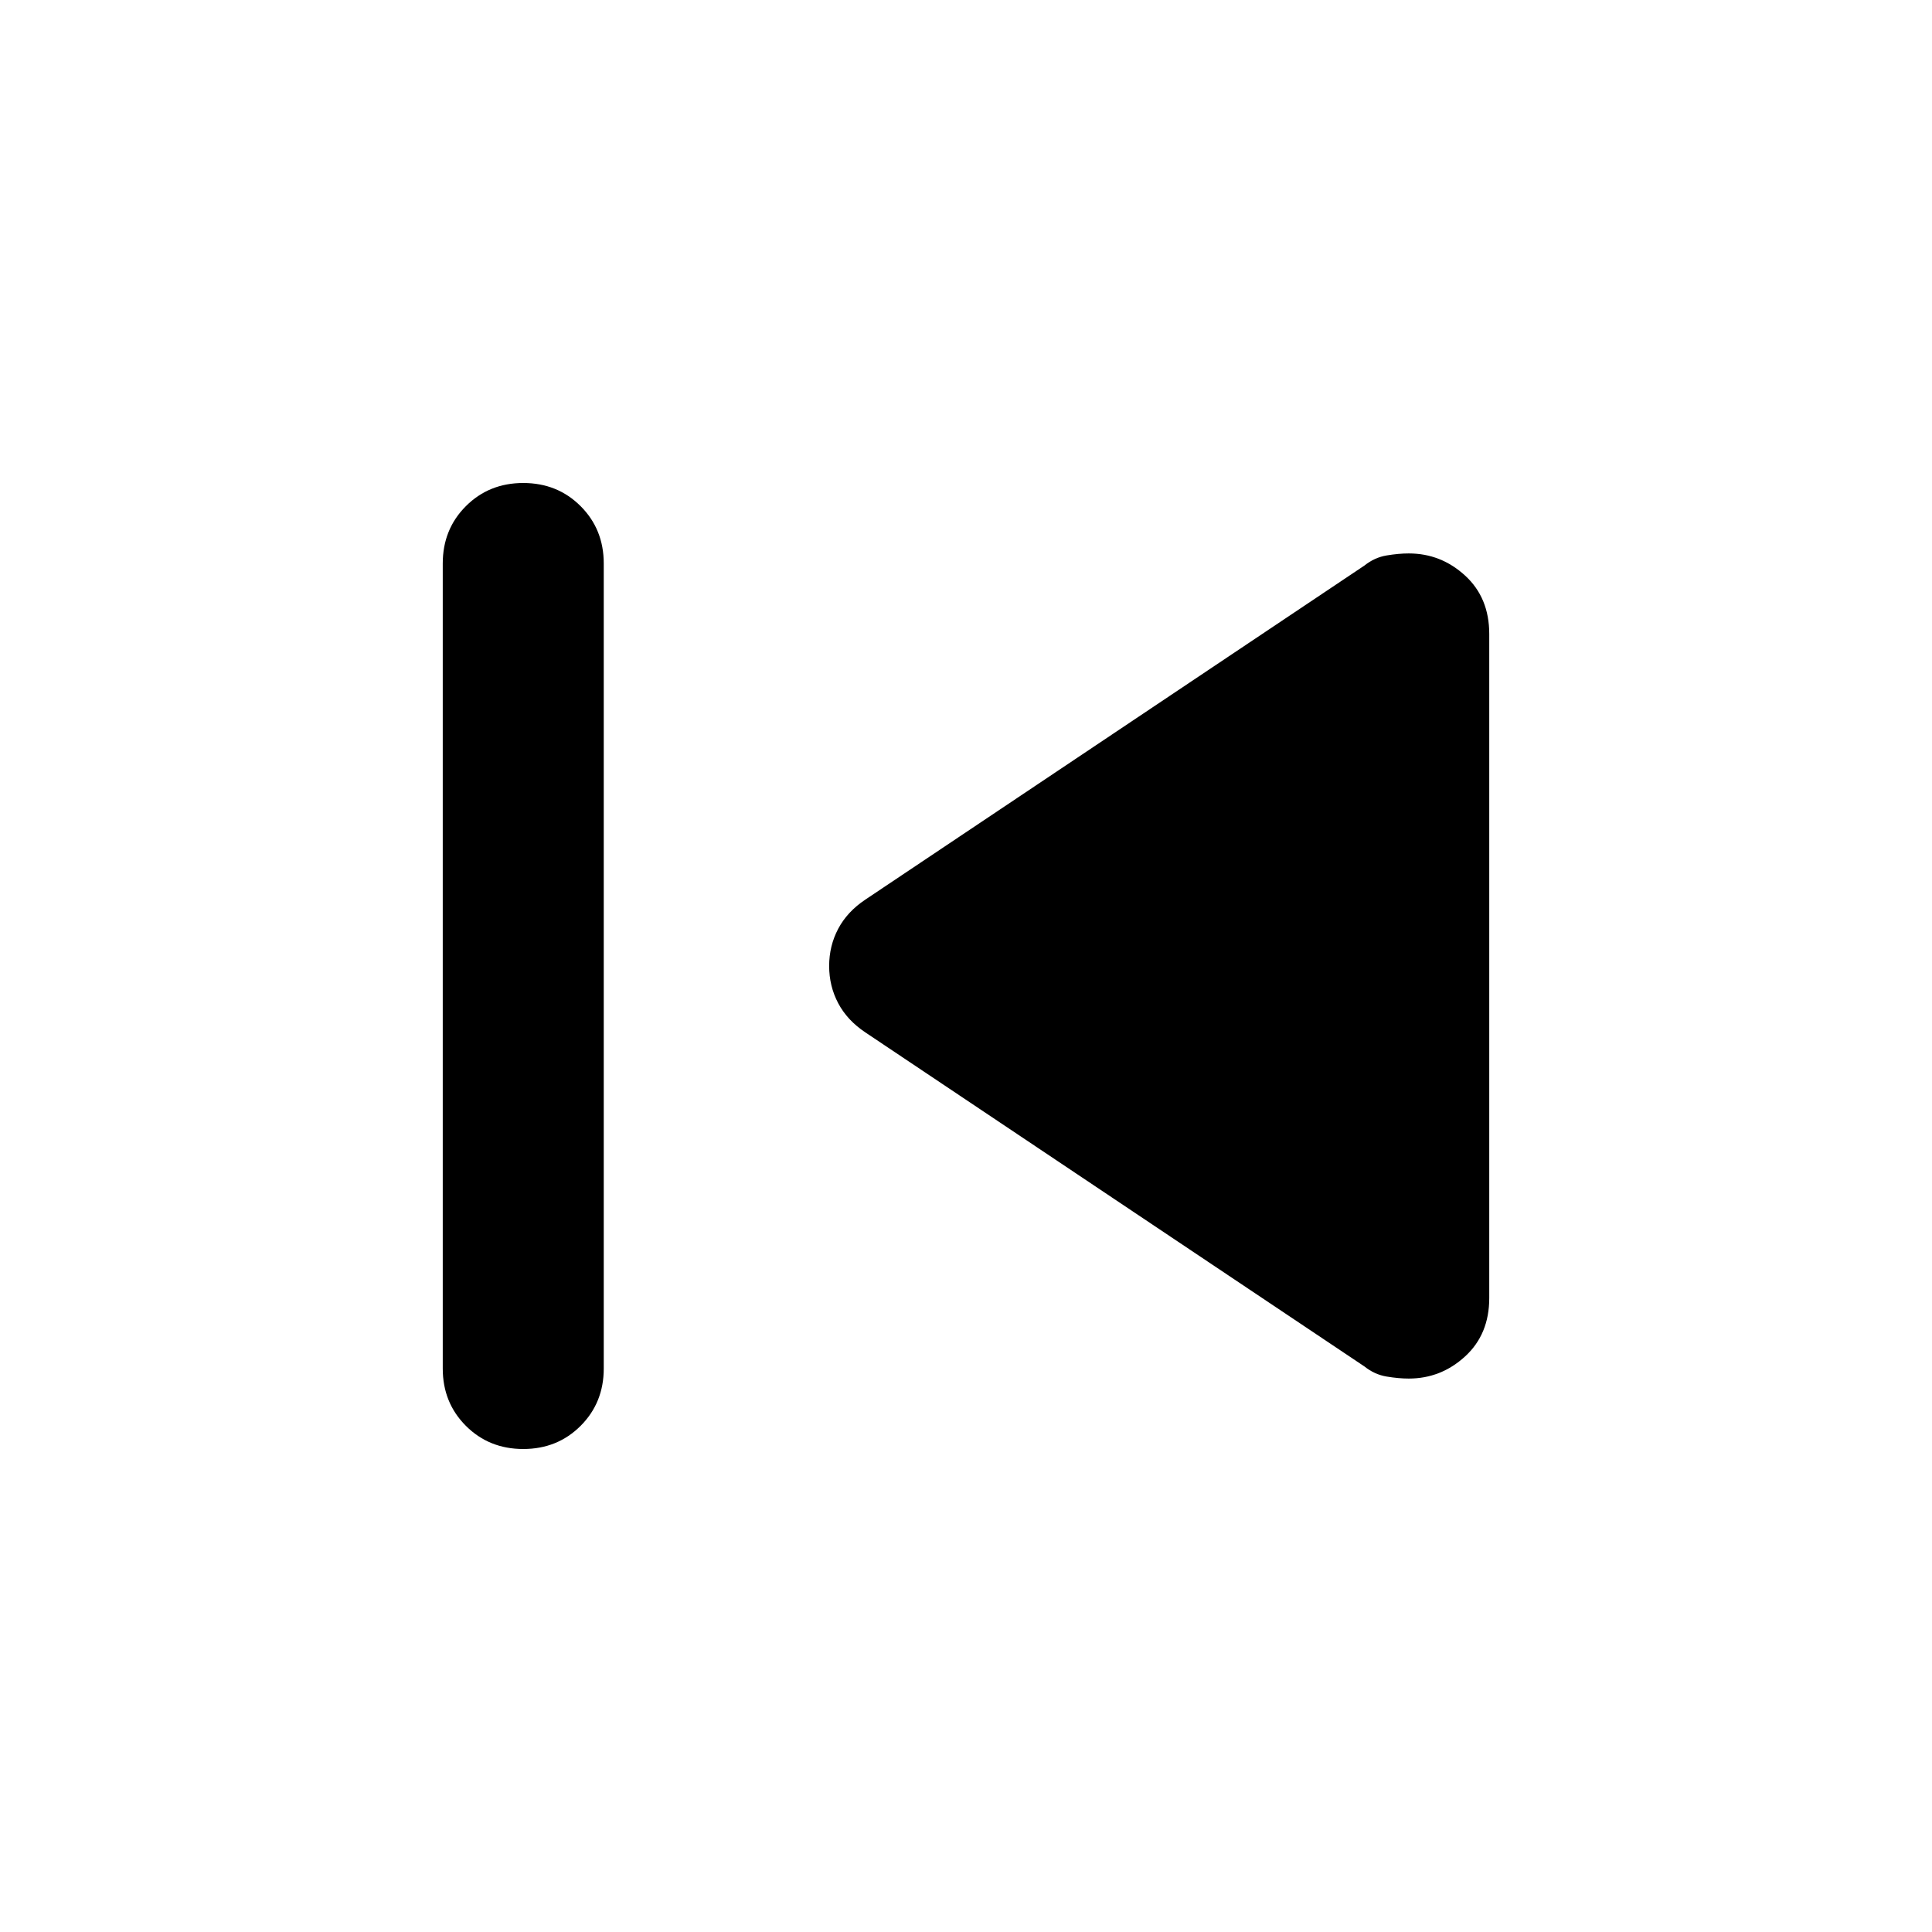
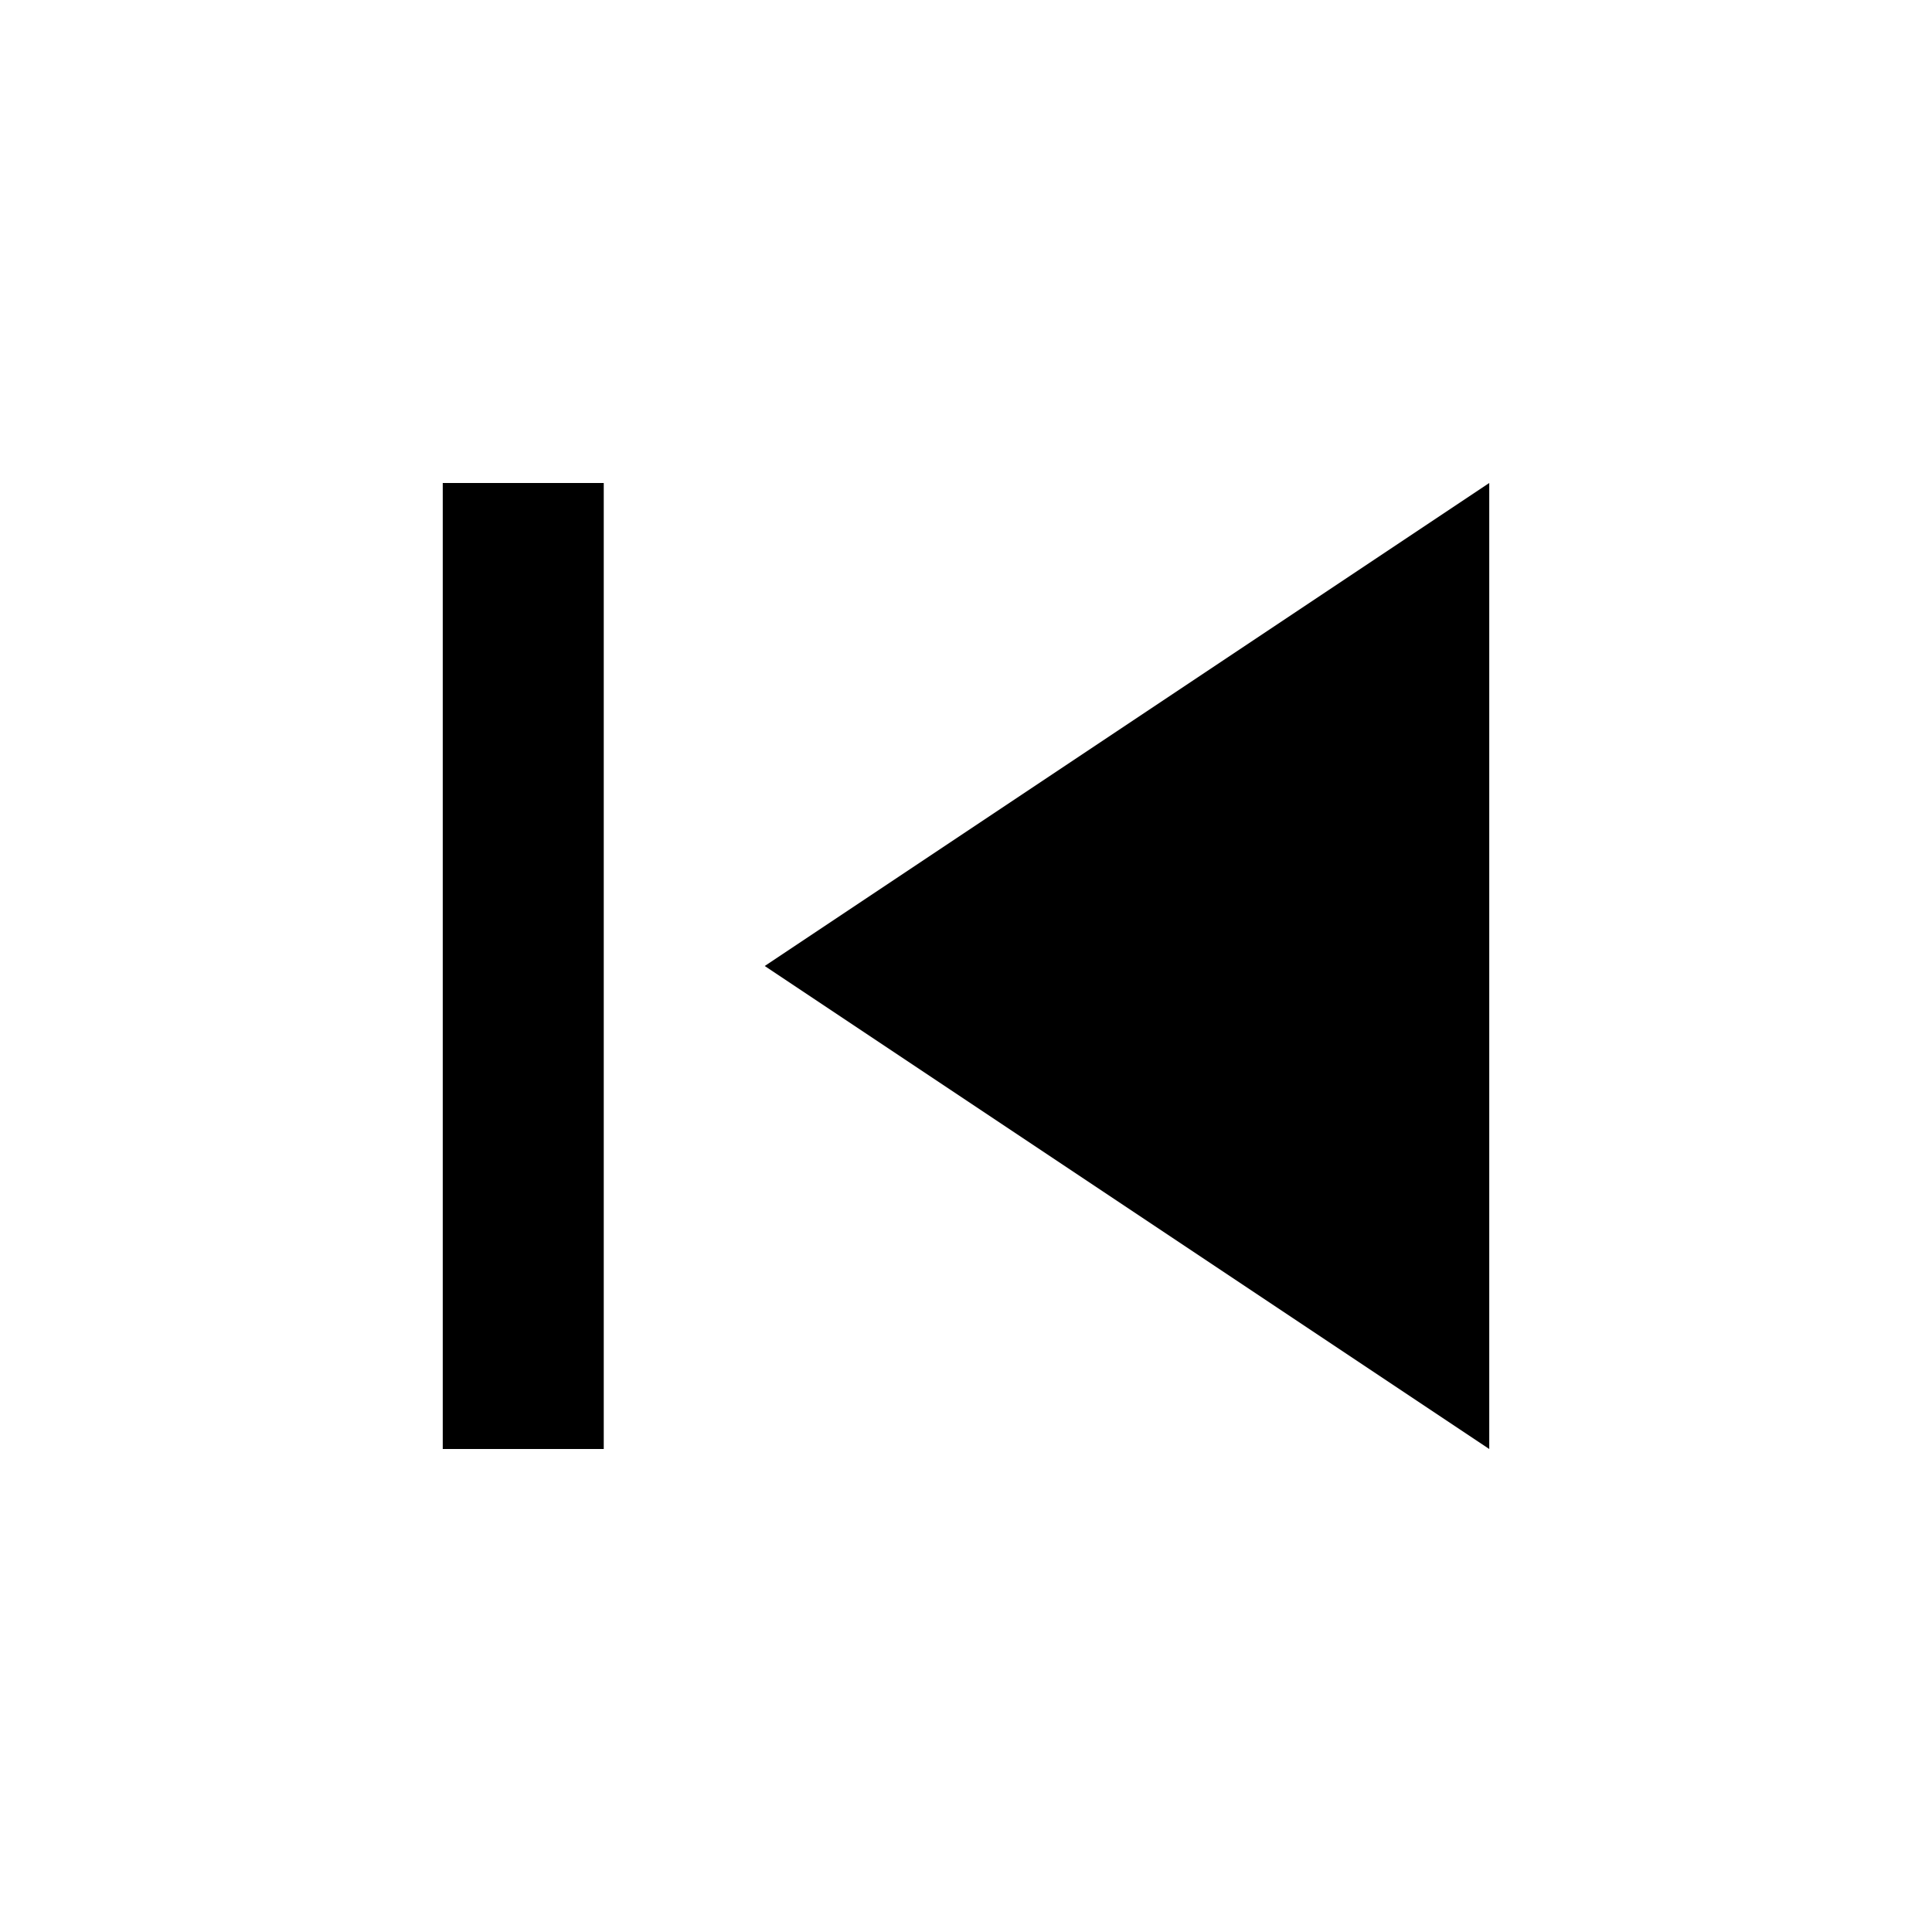
- <svg xmlns="http://www.w3.org/2000/svg" height="24" viewBox="0 -960 960 960" width="24">
-   <path d="M220-280v-400q0-17 11.5-28.5T260-720q17 0 28.5 11.5T300-680v400q0 17-11.5 28.5T260-240q-17 0-28.5-11.5T220-280Zm458-1L430-447q-9-6-13.5-14.5T412-480q0-10 4.5-18.5T430-513l248-166q5-4 11-5t11-1q16 0 28 11t12 29v330q0 18-12 29t-28 11q-5 0-11-1t-11-5Z" />
+ <svg xmlns="http://www.w3.org/2000/svg" width="24" height="24" viewBox="0 0 24 24">
+   <path fill="currentColor" d="M5.5 18V6h2v12zm13 0l-9-6l9-6z" />
</svg>
